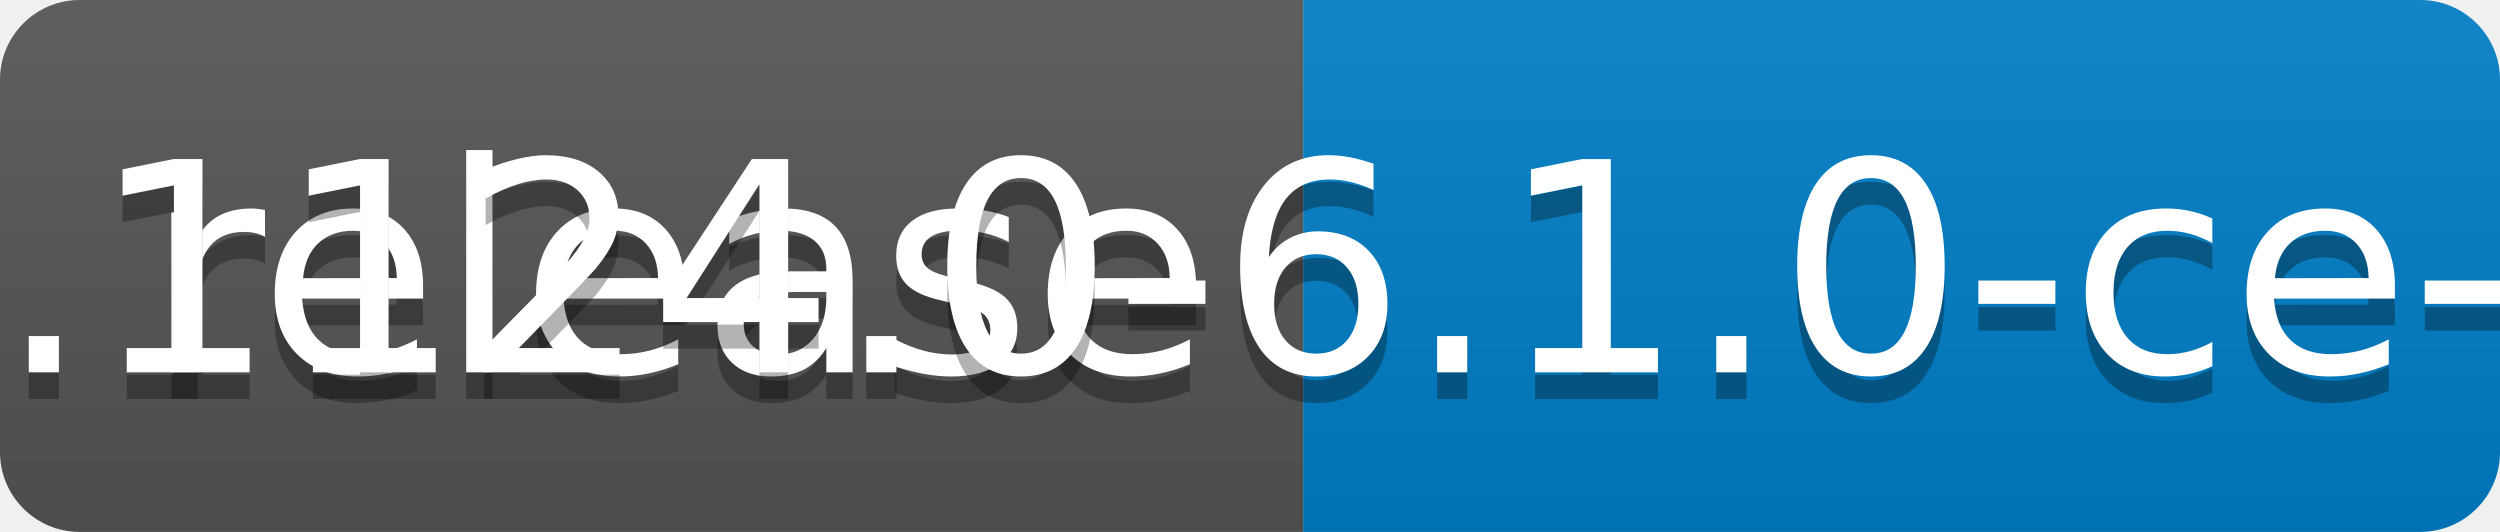
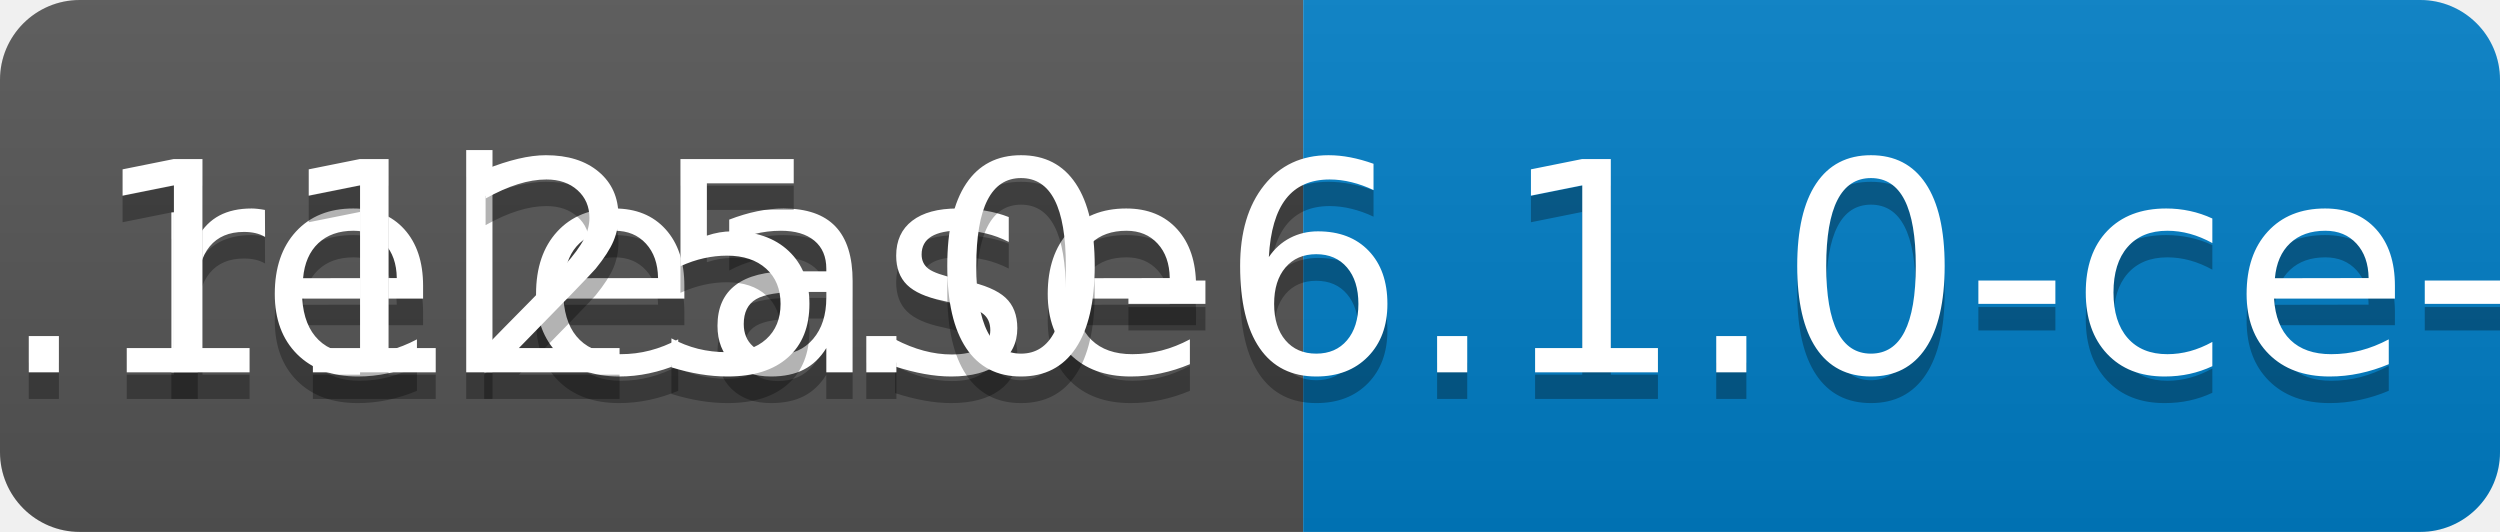
<svg xmlns="http://www.w3.org/2000/svg" width="94" height="20">
  <linearGradient id="b" x2="0" y2="100%">
    <stop offset="0" stop-color="#bbb" stop-opacity=".1" />
    <stop offset="1" stop-opacity=".1" />
  </linearGradient>
  <clipPath id="a">
    <rect width="94" height="20" rx="3" fill="#fff" />
  </clipPath>
  <g clip-path="url(#a)">
    <path fill="#555" d="M0 0h49v20H0z" />
    <path fill="#007ec6" d="M49 0h45v20H49z" />
    <path fill="url(#b)" d="M0 0h94v20H0z" />
  </g>
  <g fill="#fff" text-anchor="middle" font-family="DejaVu Sans,Verdana,Geneva,sans-serif" font-size="110">
    <text x="255" y="150" fill="#010101" fill-opacity=".3" transform="scale(.1)" textLength="390">release</text>
    <text x="255" y="140" transform="scale(.1)" textLength="390">release</text>
-     <text x="705" y="150" fill="#010101" fill-opacity=".3" transform="scale(.1)" textLength="350">v0.1124.0-6.1.0-ce-SNAPSHOT</text>
-     <text x="705" y="140" transform="scale(.1)" textLength="350">v0.1124.0-6.1.0-ce-SNAPSHOT</text>
+     <text x="705" y="150" fill="#010101" fill-opacity=".3" transform="scale(.1)" textLength="350">v0.1125.0-6.1.0-ce-SNAPSHOT</text>
+     <text x="705" y="140" transform="scale(.1)" textLength="350">v0.1125.0-6.1.0-ce-SNAPSHOT</text>
  </g>
</svg>
